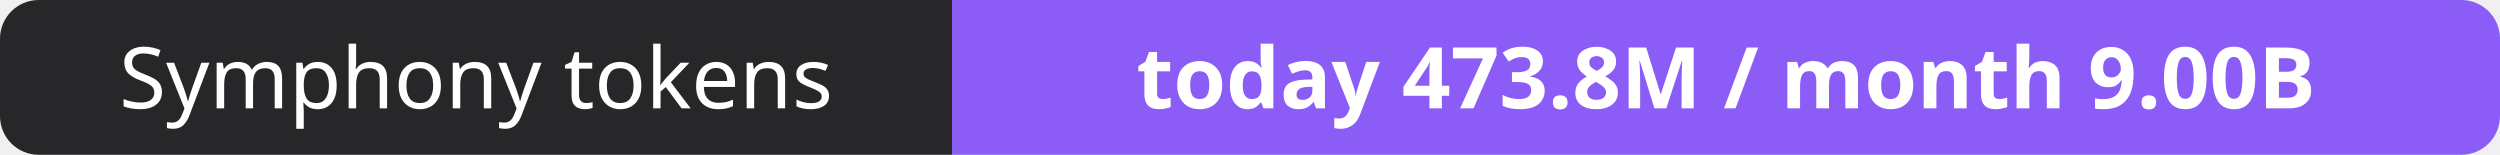
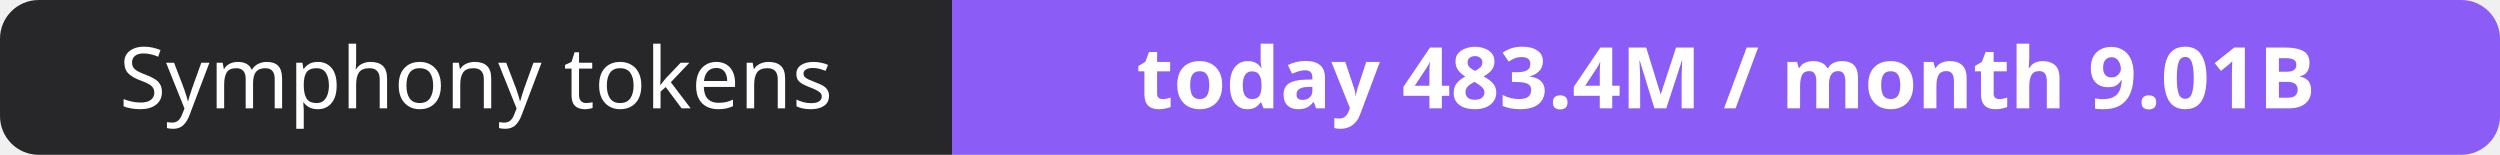
- <svg xmlns="http://www.w3.org/2000/svg" width="323" height="20" role="img" aria-label="Symphony tokens: today 473.8M / month 9.00B">
+ <svg xmlns="http://www.w3.org/2000/svg" width="323" height="20" role="img" aria-label="Symphony tokens: today 483.4M / month 9.01B">
  <clipPath id="r">
    <rect width="323" height="20" rx="5" fill="#fff" />
  </clipPath>
  <g clip-path="url(#r)">
    <rect width="123" height="20" fill="#27272a" />
    <rect x="123" width="200" height="20" fill="#8b5cf6" />
  </g>
  <g fill="#fff" text-anchor="middle" font-family="Verdana,Geneva,sans-serif" font-size="11">
    <text x="61.5" y="14">Symphony tokens</text>
-     <text x="223.0" y="14" font-weight="700">today 473.8M / month 9.00B</text>
+     <text x="223.0" y="14" font-weight="700">today 483.4M / month 9.01B</text>
  </g>
</svg>
